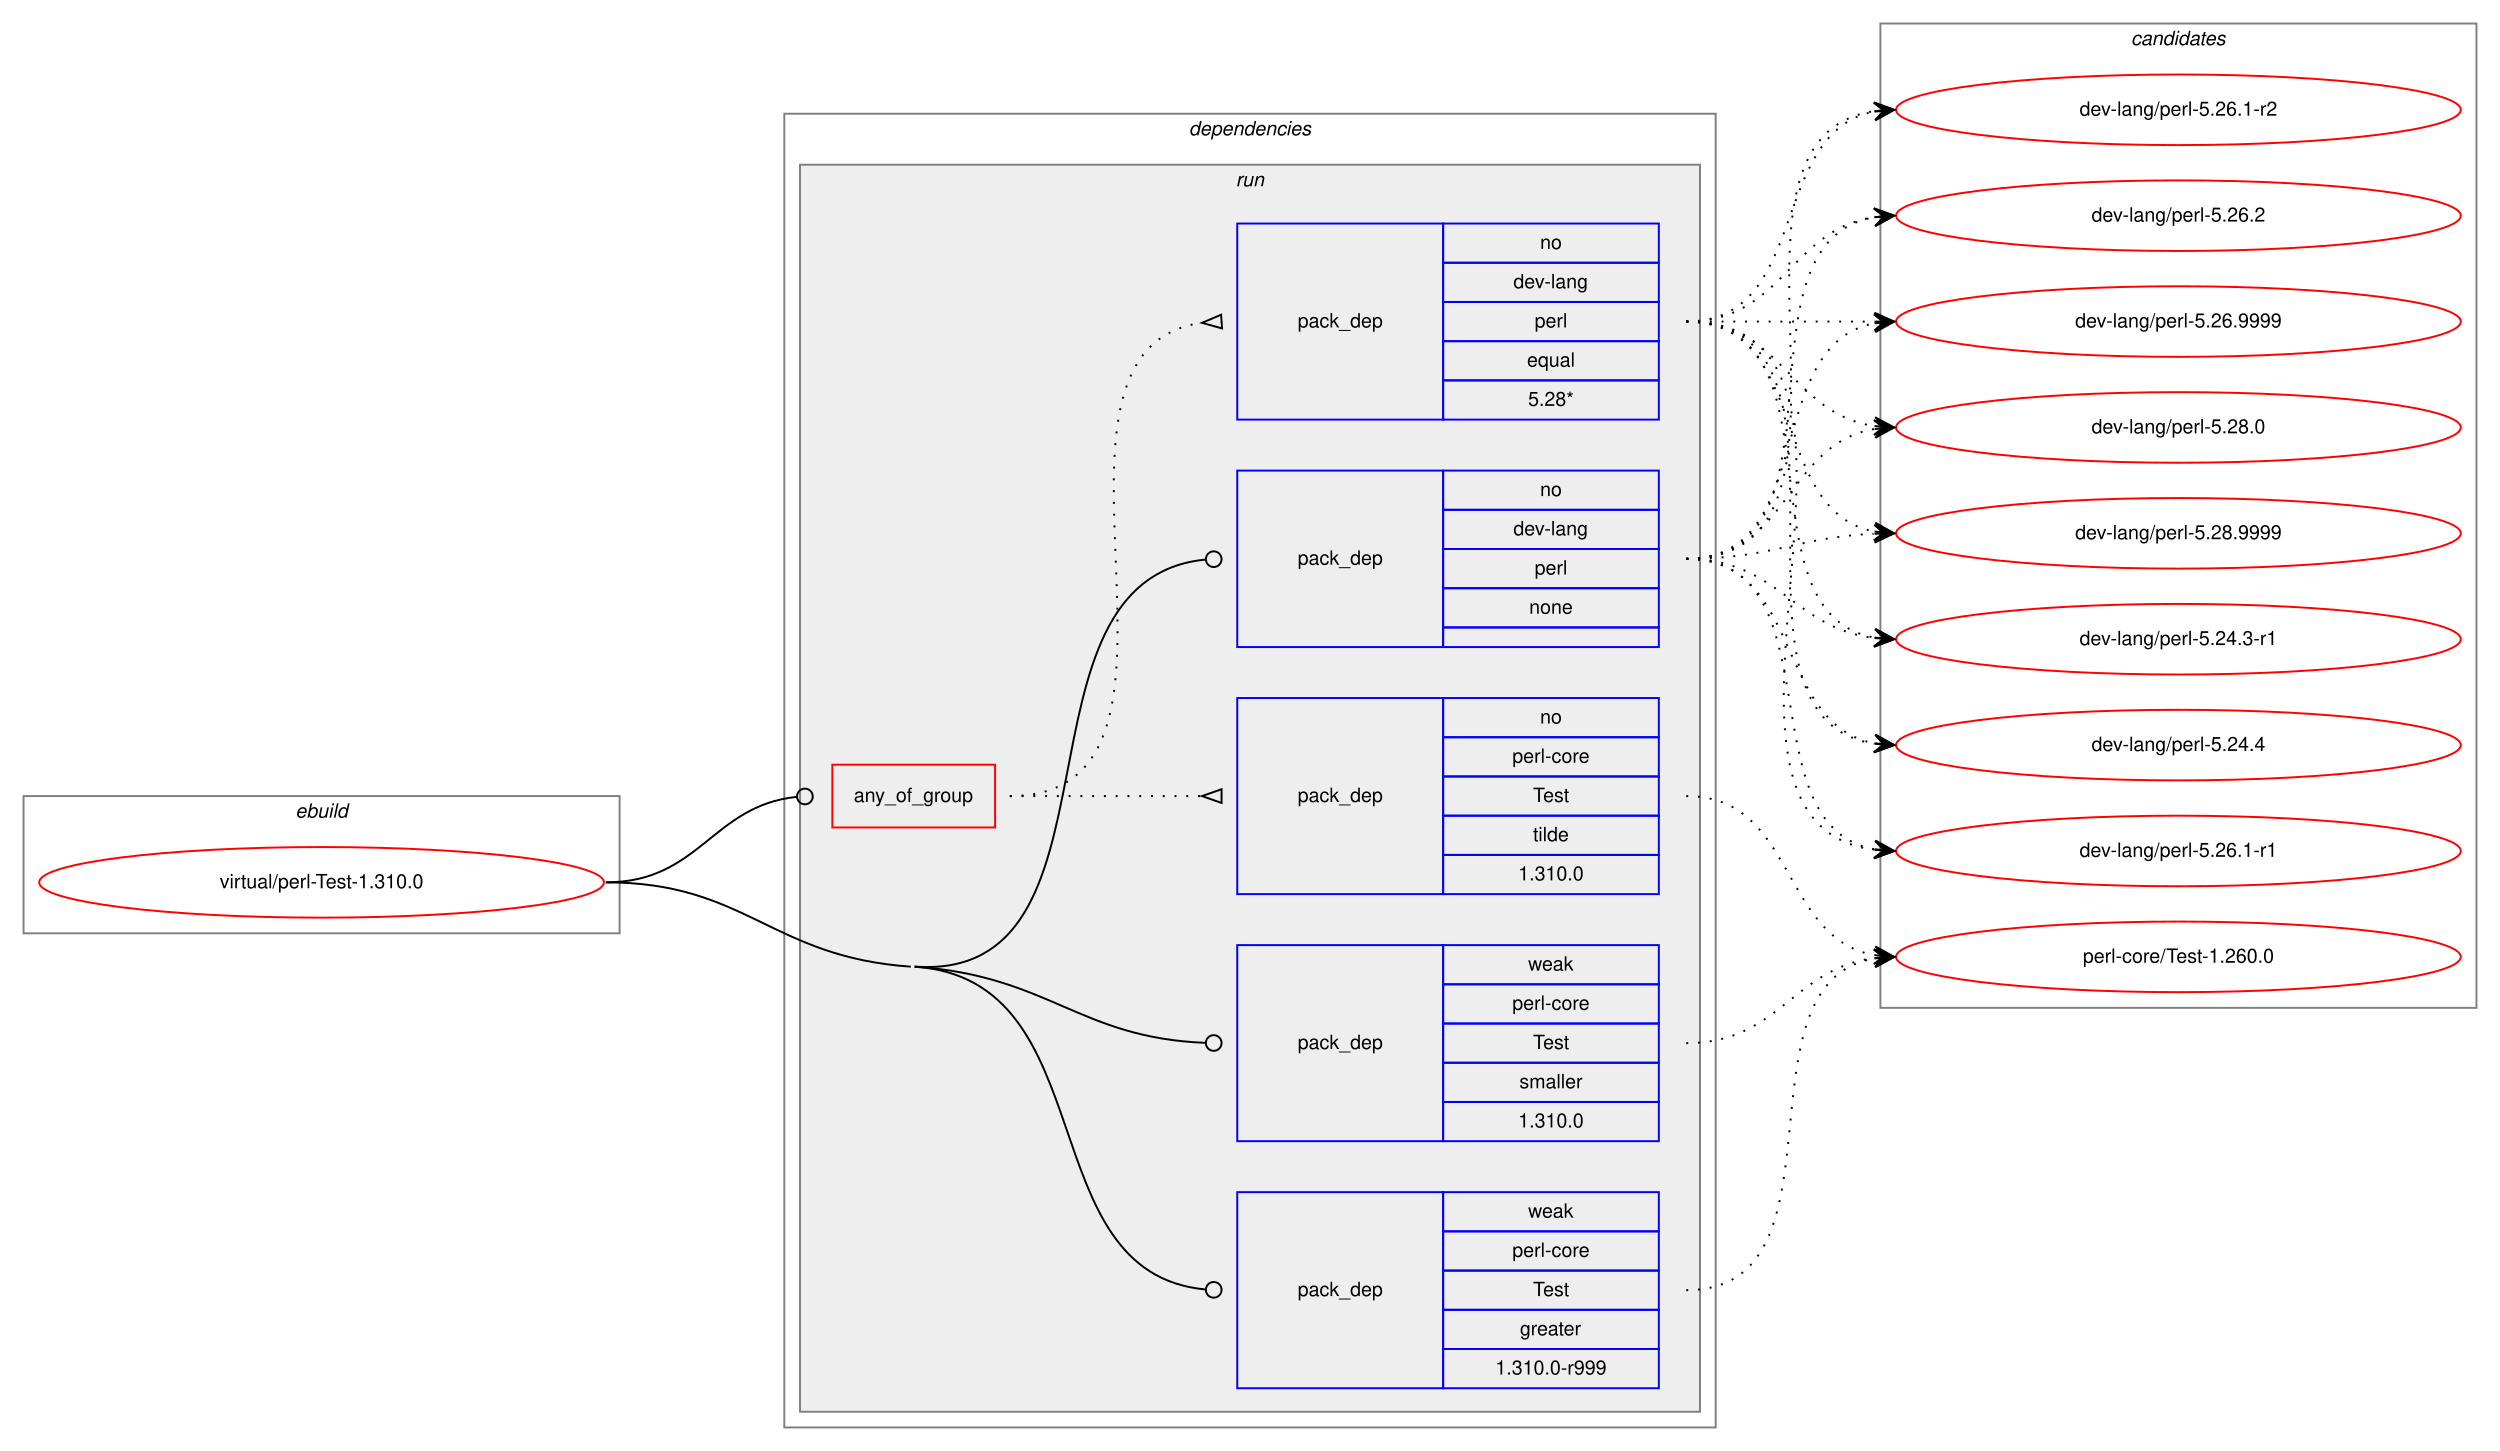
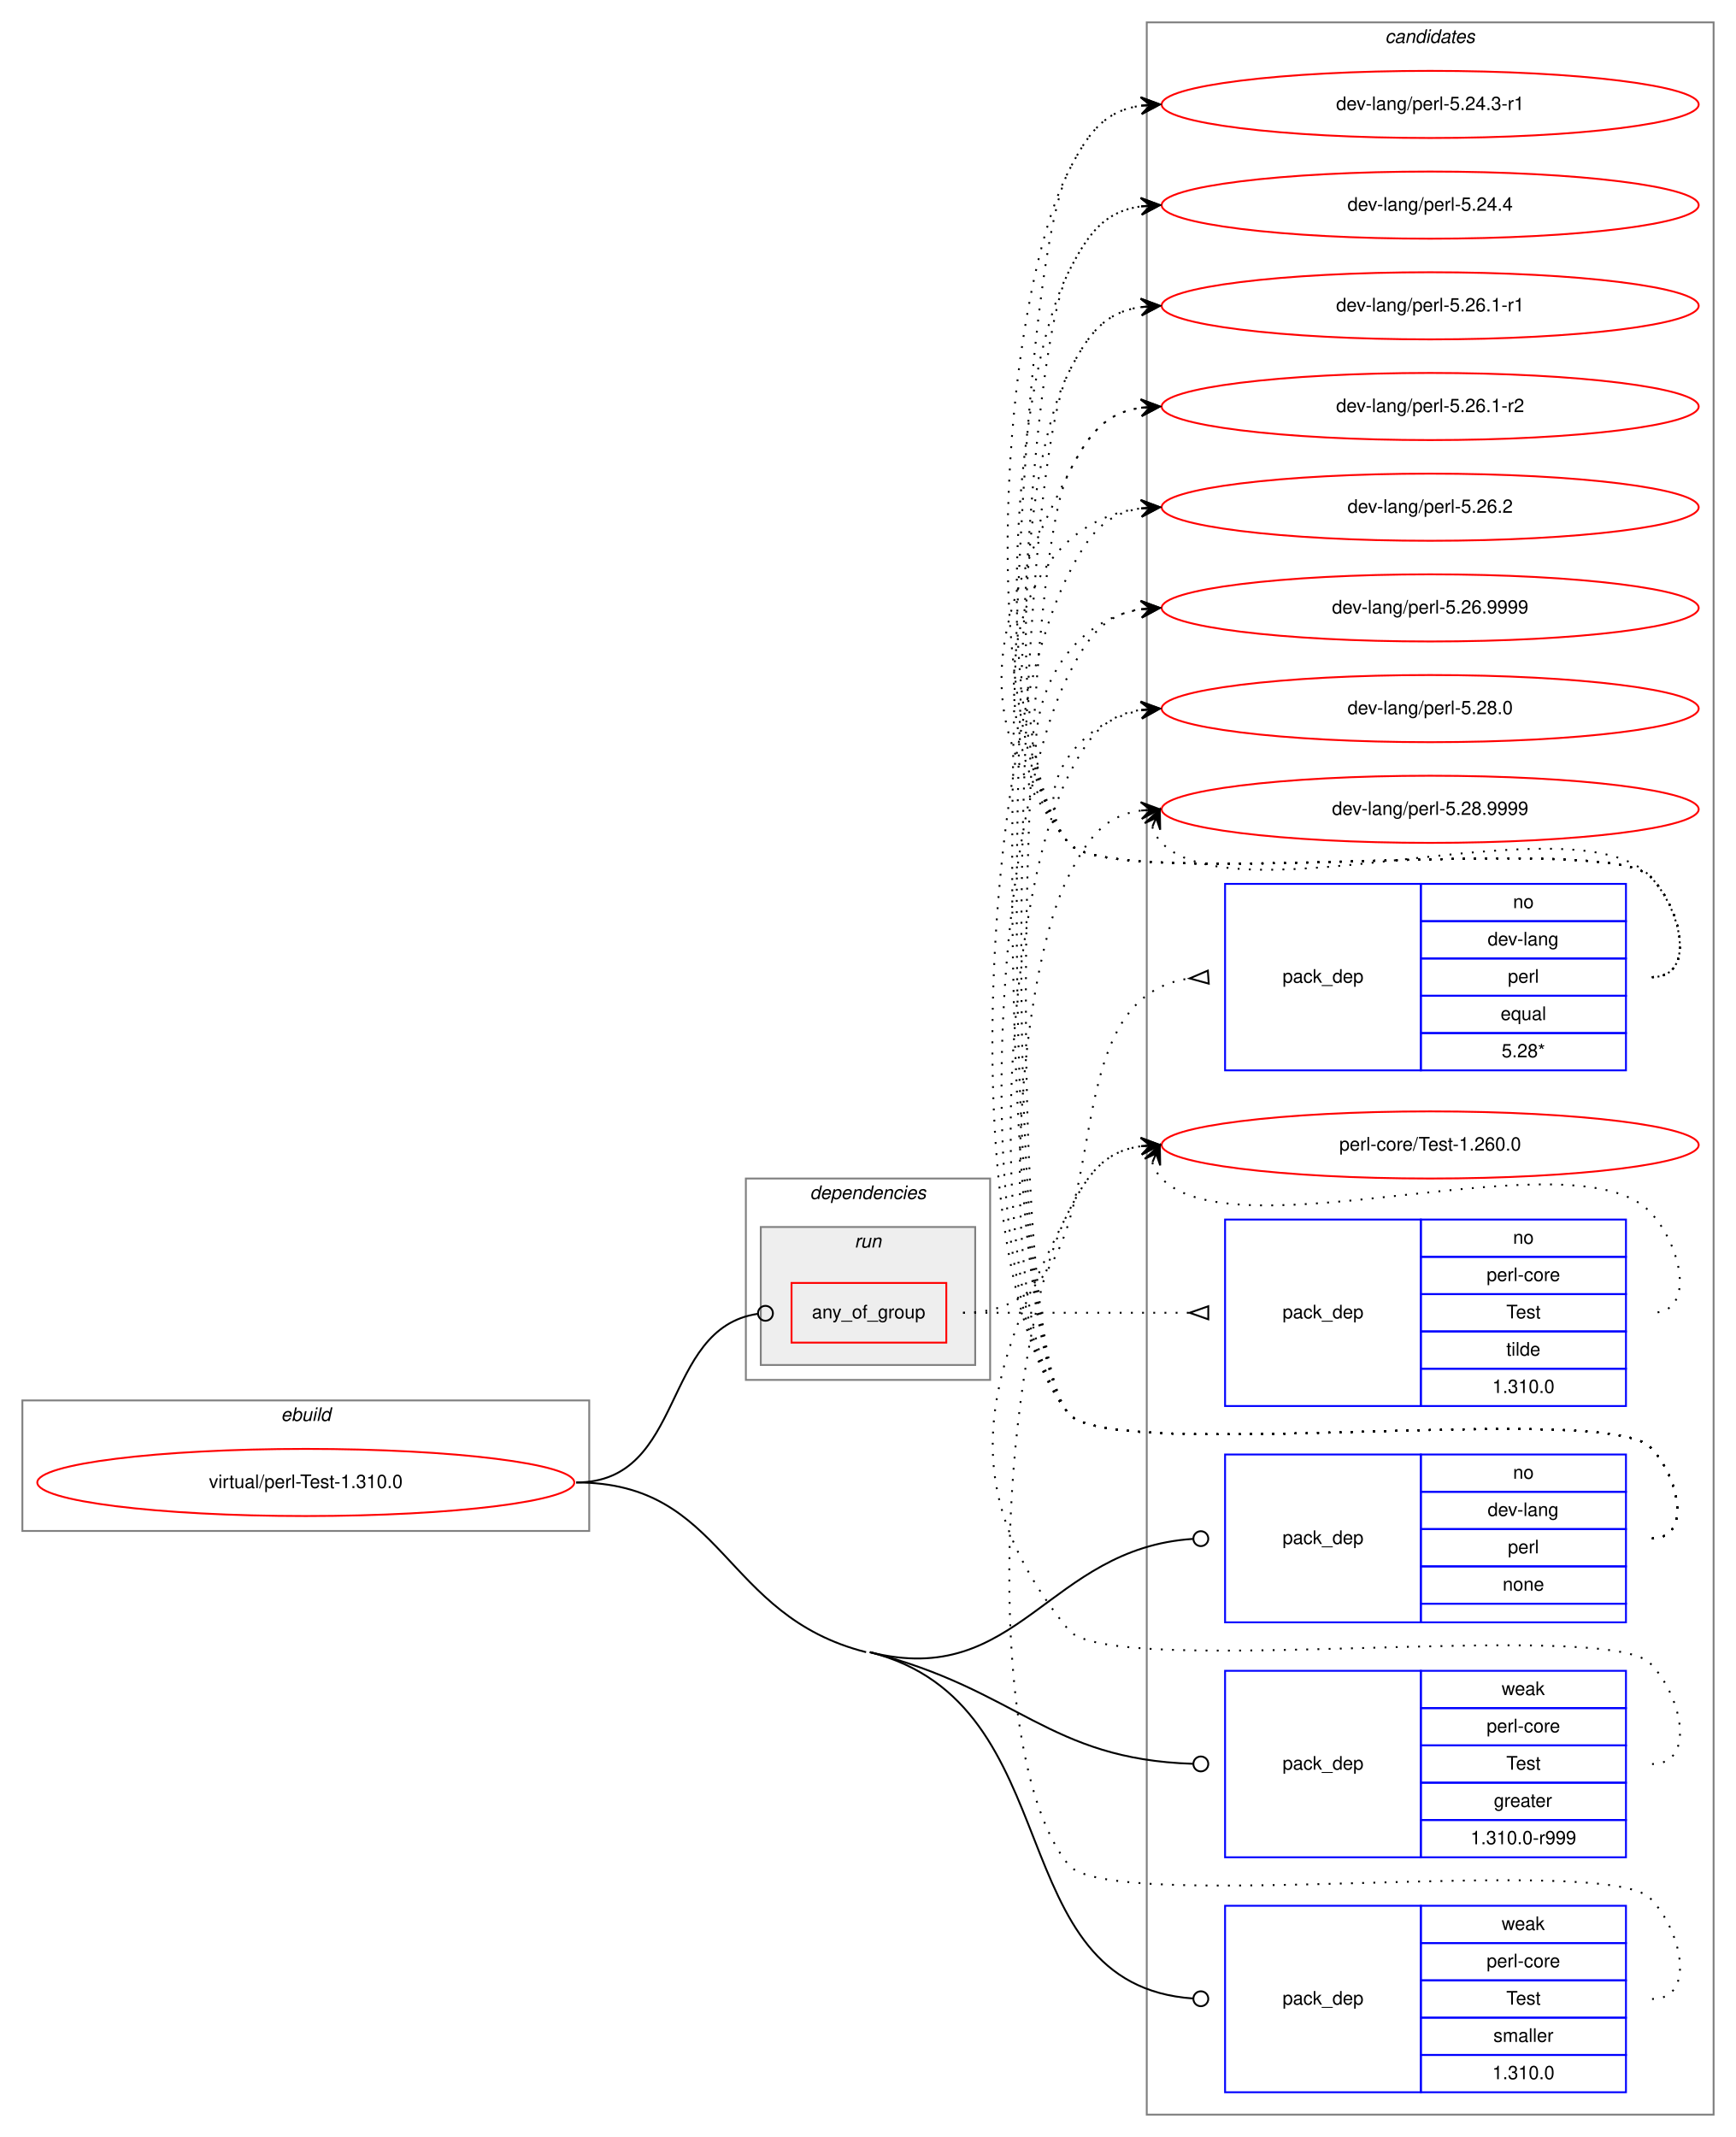
- <svg xmlns="http://www.w3.org/2000/svg" xmlns:xlink="http://www.w3.org/1999/xlink" width="1275pt" height="740pt" viewBox="0.00 0.00 1275.00 740.00">
-   <g id="graph0" class="graph" transform="scale(1 1) rotate(0) translate(4 736)">
-     <polygon fill="white" stroke="transparent" points="-4,4 -4,-736 1271,-736 1271,4 -4,4" />
+ <svg xmlns="http://www.w3.org/2000/svg" xmlns:xlink="http://www.w3.org/1999/xlink" width="931pt" height="1146pt" viewBox="0.00 0.00 931.00 1146.00">
+   <g id="graph0" class="graph" transform="scale(1 1) rotate(0) translate(4 1142)">
+     <polygon fill="white" stroke="transparent" points="-4,4 -4,-1142 927,-1142 927,4 -4,4" />
+     <g id="clust12" class="cluster">
+       <polygon fill="none" stroke="gray" points="611,-8 611,-1130 915,-1130 915,-8 611,-8" />
+       <text text-anchor="start" x="738.82" y="-1119" font-family="Helvetica,sans-Serif" font-style="italic" font-size="10.00">candidates</text>
+     </g>
    <g id="clust1" class="cluster">
-       <polygon fill="none" stroke="gray" points="8,-260 8,-330 312,-330 312,-260 8,-260" />
-       <text text-anchor="start" x="146.66" y="-319" font-family="Helvetica,sans-Serif" font-style="italic" font-size="10.00">ebuild</text>
+       <polygon fill="none" stroke="gray" points="8,-321 8,-391 312,-391 312,-321 8,-321" />
+       <text text-anchor="start" x="146.66" y="-380" font-family="Helvetica,sans-Serif" font-style="italic" font-size="10.00">ebuild</text>
    </g>
    <g id="clust2" class="cluster">
-       <polygon fill="none" stroke="gray" points="396,-8 396,-678 871,-678 871,-8 396,-8" />
-       <text text-anchor="start" x="602.36" y="-667" font-family="Helvetica,sans-Serif" font-style="italic" font-size="10.00">dependencies</text>
+       <polygon fill="none" stroke="gray" points="396,-402 396,-510 527,-510 527,-402 396,-402" />
+       <text text-anchor="start" x="430.36" y="-499" font-family="Helvetica,sans-Serif" font-style="italic" font-size="10.00">dependencies</text>
    </g>
    <g id="clust5" class="cluster">
-       <polygon fill="#eeeeee" stroke="gray" points="404,-16 404,-652 863,-652 863,-16 404,-16" />
-       <text text-anchor="start" x="626.27" y="-641" font-family="Helvetica,sans-Serif" font-style="italic" font-size="10.00">run</text>
-     </g>
-     <g id="clust12" class="cluster">
-       <polygon fill="none" stroke="gray" points="955,-222 955,-724 1259,-724 1259,-222 955,-222" />
-       <text text-anchor="start" x="1082.82" y="-713" font-family="Helvetica,sans-Serif" font-style="italic" font-size="10.00">candidates</text>
+       <polygon fill="#eeeeee" stroke="gray" points="404,-410 404,-484 519,-484 519,-410 404,-410" />
+       <text text-anchor="start" x="454.27" y="-473" font-family="Helvetica,sans-Serif" font-style="italic" font-size="10.00">run</text>
    </g>
    <g id="node1" class="node">
      <g id="a_node1">
        <a xlink:href="../virtual/perl-Test-1.310.0.svg" xlink:title="virtual/perl-Test-1.310.0">
-           <ellipse fill="none" stroke="red" cx="160" cy="-286" rx="144" ry="18" />
-           <text text-anchor="middle" x="160" y="-283" font-family="Helvetica,sans-Serif" font-size="10.00">virtual/perl-Test-1.310.0</text>
+           <ellipse fill="none" stroke="red" cx="160" cy="-347" rx="144" ry="18" />
+           <text text-anchor="middle" x="160" y="-344" font-family="Helvetica,sans-Serif" font-size="10.00">virtual/perl-Test-1.310.0</text>
        </a>
      </g>
    </g>
    <g id="node2" class="node">
-       <polygon fill="none" stroke="red" points="420.5,-314 420.5,-346 503.5,-346 503.5,-314 420.5,-314" />
-       <text text-anchor="start" x="431.42" y="-327" font-family="Helvetica,sans-Serif" font-size="10.00">any_of_group</text>
+       <polygon fill="none" stroke="red" points="420.5,-422 420.5,-454 503.5,-454 503.5,-422 420.5,-422" />
+       <text text-anchor="start" x="431.42" y="-435" font-family="Helvetica,sans-Serif" font-size="10.00">any_of_group</text>
    </g>
    <g id="edge3" class="edge">
-       <path fill="none" stroke="black" d="M305,-286C352.93,-286 359.11,-325.16 402.3,-329.59" />
-       <ellipse fill="none" stroke="black" cx="406.5" cy="-329.8" rx="4" ry="4" />
+       <path fill="none" stroke="black" d="M305,-347C364.02,-347 350.12,-429.67 402.3,-437.42" />
+       <ellipse fill="none" stroke="black" cx="406.51" cy="-437.72" rx="4" ry="4" />
    </g>
    <g id="node5" class="node">
-       <polygon fill="none" stroke="blue" points="627,-406 627,-496 732,-496 732,-406 627,-406" />
-       <text text-anchor="start" x="657.82" y="-448" font-family="Helvetica,sans-Serif" font-size="10.00">pack_dep</text>
-       <polygon fill="none" stroke="blue" points="732,-476 732,-496 842,-496 842,-476 732,-476" />
-       <text text-anchor="start" x="781.44" y="-483" font-family="Helvetica,sans-Serif" font-size="10.00">no</text>
-       <polygon fill="none" stroke="blue" points="732,-456 732,-476 842,-476 842,-456 732,-456" />
-       <text text-anchor="start" x="767.82" y="-463" font-family="Helvetica,sans-Serif" font-size="10.00">dev-lang</text>
-       <polygon fill="none" stroke="blue" points="732,-436 732,-456 842,-456 842,-436 732,-436" />
-       <text text-anchor="start" x="778.66" y="-443" font-family="Helvetica,sans-Serif" font-size="10.00">perl</text>
-       <polygon fill="none" stroke="blue" points="732,-416 732,-436 842,-436 842,-416 732,-416" />
-       <text text-anchor="start" x="775.88" y="-423" font-family="Helvetica,sans-Serif" font-size="10.00">none</text>
-       <polygon fill="none" stroke="blue" points="732,-406 732,-416 842,-416 842,-406 732,-406" />
+       <polygon fill="none" stroke="blue" points="653,-272 653,-362 758,-362 758,-272 653,-272" />
+       <text text-anchor="start" x="683.82" y="-314" font-family="Helvetica,sans-Serif" font-size="10.00">pack_dep</text>
+       <polygon fill="none" stroke="blue" points="758,-342 758,-362 868,-362 868,-342 758,-342" />
+       <text text-anchor="start" x="807.44" y="-349" font-family="Helvetica,sans-Serif" font-size="10.00">no</text>
+       <polygon fill="none" stroke="blue" points="758,-322 758,-342 868,-342 868,-322 758,-322" />
+       <text text-anchor="start" x="793.82" y="-329" font-family="Helvetica,sans-Serif" font-size="10.00">dev-lang</text>
+       <polygon fill="none" stroke="blue" points="758,-302 758,-322 868,-322 868,-302 758,-302" />
+       <text text-anchor="start" x="804.66" y="-309" font-family="Helvetica,sans-Serif" font-size="10.00">perl</text>
+       <polygon fill="none" stroke="blue" points="758,-282 758,-302 868,-302 868,-282 758,-282" />
+       <text text-anchor="start" x="801.88" y="-289" font-family="Helvetica,sans-Serif" font-size="10.00">none</text>
+       <polygon fill="none" stroke="blue" points="758,-272 758,-282 868,-282 868,-272 758,-272" />
    </g>
    <g id="edge4" class="edge">
-       <path fill="none" stroke="black" d="M462.5,-243C575.1,-235.28 506.84,-440.59 610.86,-450.62" />
-       <ellipse fill="none" stroke="black" cx="615" cy="-450.81" rx="4" ry="4" />
+       <path fill="none" stroke="black" d="M462.5,-256C542.27,-235.85 557.9,-311.68 635.75,-316.74" />
+       <ellipse fill="none" stroke="black" cx="640" cy="-316.87" rx="4" ry="4" />
    </g>
    <g id="node6" class="node">
-       <polygon fill="none" stroke="blue" points="627,-28 627,-128 732,-128 732,-28 627,-28" />
-       <text text-anchor="start" x="657.82" y="-75" font-family="Helvetica,sans-Serif" font-size="10.00">pack_dep</text>
-       <polygon fill="none" stroke="blue" points="732,-108 732,-128 842,-128 842,-108 732,-108" />
-       <text text-anchor="start" x="775.33" y="-115" font-family="Helvetica,sans-Serif" font-size="10.00">weak</text>
-       <polygon fill="none" stroke="blue" points="732,-88 732,-108 842,-108 842,-88 732,-88" />
-       <text text-anchor="start" x="767.27" y="-95" font-family="Helvetica,sans-Serif" font-size="10.00">perl-core</text>
-       <polygon fill="none" stroke="blue" points="732,-68 732,-88 842,-88 842,-68 732,-68" />
-       <text text-anchor="start" x="777.83" y="-75" font-family="Helvetica,sans-Serif" font-size="10.00">Test</text>
-       <polygon fill="none" stroke="blue" points="732,-48 732,-68 842,-68 842,-48 732,-48" />
-       <text text-anchor="start" x="771.16" y="-55" font-family="Helvetica,sans-Serif" font-size="10.00">greater</text>
-       <polygon fill="none" stroke="blue" points="732,-28 732,-48 842,-48 842,-28 732,-28" />
-       <text text-anchor="start" x="758.65" y="-35" font-family="Helvetica,sans-Serif" font-size="10.00">1.310.0-r999</text>
+       <polygon fill="none" stroke="blue" points="653,-146 653,-246 758,-246 758,-146 653,-146" />
+       <text text-anchor="start" x="683.82" y="-193" font-family="Helvetica,sans-Serif" font-size="10.00">pack_dep</text>
+       <polygon fill="none" stroke="blue" points="758,-226 758,-246 868,-246 868,-226 758,-226" />
+       <text text-anchor="start" x="801.33" y="-233" font-family="Helvetica,sans-Serif" font-size="10.00">weak</text>
+       <polygon fill="none" stroke="blue" points="758,-206 758,-226 868,-226 868,-206 758,-206" />
+       <text text-anchor="start" x="793.27" y="-213" font-family="Helvetica,sans-Serif" font-size="10.00">perl-core</text>
+       <polygon fill="none" stroke="blue" points="758,-186 758,-206 868,-206 868,-186 758,-186" />
+       <text text-anchor="start" x="803.83" y="-193" font-family="Helvetica,sans-Serif" font-size="10.00">Test</text>
+       <polygon fill="none" stroke="blue" points="758,-166 758,-186 868,-186 868,-166 758,-166" />
+       <text text-anchor="start" x="797.16" y="-173" font-family="Helvetica,sans-Serif" font-size="10.00">greater</text>
+       <polygon fill="none" stroke="blue" points="758,-146 758,-166 868,-166 868,-146 758,-146" />
+       <text text-anchor="start" x="784.65" y="-153" font-family="Helvetica,sans-Serif" font-size="10.00">1.310.0-r999</text>
    </g>
    <g id="edge5" class="edge">
-       <path fill="none" stroke="black" d="M462.5,-243C560.48,-236.29 520.38,-86.83 610.76,-78.37" />
-       <ellipse fill="none" stroke="black" cx="615" cy="-78.18" rx="4" ry="4" />
-       <path fill="none" stroke="black" d="M305,-286C376.7,-286 388.96,-247.9 460.5,-243" />
+       <path fill="none" stroke="black" d="M462.5,-256C542.14,-235.88 558.02,-198.58 635.77,-196.13" />
+       <ellipse fill="none" stroke="black" cx="640" cy="-196.06" rx="4" ry="4" />
    </g>
    <g id="node7" class="node">
-       <polygon fill="none" stroke="blue" points="627,-154 627,-254 732,-254 732,-154 627,-154" />
-       <text text-anchor="start" x="657.82" y="-201" font-family="Helvetica,sans-Serif" font-size="10.00">pack_dep</text>
-       <polygon fill="none" stroke="blue" points="732,-234 732,-254 842,-254 842,-234 732,-234" />
-       <text text-anchor="start" x="775.33" y="-241" font-family="Helvetica,sans-Serif" font-size="10.00">weak</text>
-       <polygon fill="none" stroke="blue" points="732,-214 732,-234 842,-234 842,-214 732,-214" />
-       <text text-anchor="start" x="767.27" y="-221" font-family="Helvetica,sans-Serif" font-size="10.00">perl-core</text>
-       <polygon fill="none" stroke="blue" points="732,-194 732,-214 842,-214 842,-194 732,-194" />
-       <text text-anchor="start" x="777.83" y="-201" font-family="Helvetica,sans-Serif" font-size="10.00">Test</text>
-       <polygon fill="none" stroke="blue" points="732,-174 732,-194 842,-194 842,-174 732,-174" />
-       <text text-anchor="start" x="770.89" y="-181" font-family="Helvetica,sans-Serif" font-size="10.00">smaller</text>
-       <polygon fill="none" stroke="blue" points="732,-154 732,-174 842,-174 842,-154 732,-154" />
-       <text text-anchor="start" x="770.32" y="-161" font-family="Helvetica,sans-Serif" font-size="10.00">1.310.0</text>
+       <polygon fill="none" stroke="blue" points="653,-20 653,-120 758,-120 758,-20 653,-20" />
+       <text text-anchor="start" x="683.82" y="-67" font-family="Helvetica,sans-Serif" font-size="10.00">pack_dep</text>
+       <polygon fill="none" stroke="blue" points="758,-100 758,-120 868,-120 868,-100 758,-100" />
+       <text text-anchor="start" x="801.33" y="-107" font-family="Helvetica,sans-Serif" font-size="10.00">weak</text>
+       <polygon fill="none" stroke="blue" points="758,-80 758,-100 868,-100 868,-80 758,-80" />
+       <text text-anchor="start" x="793.27" y="-87" font-family="Helvetica,sans-Serif" font-size="10.00">perl-core</text>
+       <polygon fill="none" stroke="blue" points="758,-60 758,-80 868,-80 868,-60 758,-60" />
+       <text text-anchor="start" x="803.83" y="-67" font-family="Helvetica,sans-Serif" font-size="10.00">Test</text>
+       <polygon fill="none" stroke="blue" points="758,-40 758,-60 868,-60 868,-40 758,-40" />
+       <text text-anchor="start" x="796.89" y="-47" font-family="Helvetica,sans-Serif" font-size="10.00">smaller</text>
+       <polygon fill="none" stroke="blue" points="758,-20 758,-40 868,-40 868,-20 758,-20" />
+       <text text-anchor="start" x="796.32" y="-27" font-family="Helvetica,sans-Serif" font-size="10.00">1.310.0</text>
    </g>
    <g id="edge6" class="edge">
-       <path fill="none" stroke="black" d="M462.5,-243C531.22,-238.29 546.19,-206.62 610.86,-204.15" />
-       <ellipse fill="none" stroke="black" cx="615" cy="-204.07" rx="4" ry="4" />
+       <path fill="none" stroke="black" d="M462.5,-256C571.75,-228.4 530.65,-77.62 635.82,-70.28" />
+       <ellipse fill="none" stroke="black" cx="640" cy="-70.14" rx="4" ry="4" />
+       <path fill="none" stroke="black" d="M305,-347C385.08,-347 382.86,-275.61 460.5,-256" />
    </g>
    <g id="node3" class="node">
-       <polygon fill="none" stroke="blue" points="627,-522 627,-622 732,-622 732,-522 627,-522" />
-       <text text-anchor="start" x="657.82" y="-569" font-family="Helvetica,sans-Serif" font-size="10.00">pack_dep</text>
-       <polygon fill="none" stroke="blue" points="732,-602 732,-622 842,-622 842,-602 732,-602" />
-       <text text-anchor="start" x="781.44" y="-609" font-family="Helvetica,sans-Serif" font-size="10.00">no</text>
-       <polygon fill="none" stroke="blue" points="732,-582 732,-602 842,-602 842,-582 732,-582" />
-       <text text-anchor="start" x="767.82" y="-589" font-family="Helvetica,sans-Serif" font-size="10.00">dev-lang</text>
-       <polygon fill="none" stroke="blue" points="732,-562 732,-582 842,-582 842,-562 732,-562" />
-       <text text-anchor="start" x="778.66" y="-569" font-family="Helvetica,sans-Serif" font-size="10.00">perl</text>
-       <polygon fill="none" stroke="blue" points="732,-542 732,-562 842,-562 842,-542 732,-542" />
-       <text text-anchor="start" x="774.77" y="-549" font-family="Helvetica,sans-Serif" font-size="10.00">equal</text>
-       <polygon fill="none" stroke="blue" points="732,-522 732,-542 842,-542 842,-522 732,-522" />
-       <text text-anchor="start" x="775.32" y="-529" font-family="Helvetica,sans-Serif" font-size="10.00">5.28*</text>
+       <polygon fill="none" stroke="blue" points="653,-568 653,-668 758,-668 758,-568 653,-568" />
+       <text text-anchor="start" x="683.82" y="-615" font-family="Helvetica,sans-Serif" font-size="10.00">pack_dep</text>
+       <polygon fill="none" stroke="blue" points="758,-648 758,-668 868,-668 868,-648 758,-648" />
+       <text text-anchor="start" x="807.44" y="-655" font-family="Helvetica,sans-Serif" font-size="10.00">no</text>
+       <polygon fill="none" stroke="blue" points="758,-628 758,-648 868,-648 868,-628 758,-628" />
+       <text text-anchor="start" x="793.82" y="-635" font-family="Helvetica,sans-Serif" font-size="10.00">dev-lang</text>
+       <polygon fill="none" stroke="blue" points="758,-608 758,-628 868,-628 868,-608 758,-608" />
+       <text text-anchor="start" x="804.66" y="-615" font-family="Helvetica,sans-Serif" font-size="10.00">perl</text>
+       <polygon fill="none" stroke="blue" points="758,-588 758,-608 868,-608 868,-588 758,-588" />
+       <text text-anchor="start" x="800.77" y="-595" font-family="Helvetica,sans-Serif" font-size="10.00">equal</text>
+       <polygon fill="none" stroke="blue" points="758,-568 758,-588 868,-588 868,-568 758,-568" />
+       <text text-anchor="start" x="801.32" y="-575" font-family="Helvetica,sans-Serif" font-size="10.00">5.28*</text>
    </g>
    <g id="edge1" class="edge">
-       <path fill="none" stroke="black" stroke-dasharray="1,5" d="M511,-330C625.21,-330 508.72,-557.57 608.96,-571.35" />
-       <polygon fill="none" stroke="black" points="618.77,-575.49 609.02,-571.35 619.23,-568.51 618.77,-575.49" />
+       <path fill="none" stroke="black" stroke-dasharray="1,5" d="M512.5,-438C607.99,-438 549.53,-605.23 633.89,-617.31" />
+       <polygon fill="none" stroke="black" points="643.76,-621.49 634.02,-617.32 644.24,-614.51 643.76,-621.49" />
    </g>
    <g id="node4" class="node">
-       <polygon fill="none" stroke="blue" points="627,-280 627,-380 732,-380 732,-280 627,-280" />
-       <text text-anchor="start" x="657.82" y="-327" font-family="Helvetica,sans-Serif" font-size="10.00">pack_dep</text>
-       <polygon fill="none" stroke="blue" points="732,-360 732,-380 842,-380 842,-360 732,-360" />
-       <text text-anchor="start" x="781.44" y="-367" font-family="Helvetica,sans-Serif" font-size="10.00">no</text>
-       <polygon fill="none" stroke="blue" points="732,-340 732,-360 842,-360 842,-340 732,-340" />
-       <text text-anchor="start" x="767.27" y="-347" font-family="Helvetica,sans-Serif" font-size="10.00">perl-core</text>
-       <polygon fill="none" stroke="blue" points="732,-320 732,-340 842,-340 842,-320 732,-320" />
-       <text text-anchor="start" x="777.83" y="-327" font-family="Helvetica,sans-Serif" font-size="10.00">Test</text>
-       <polygon fill="none" stroke="blue" points="732,-300 732,-320 842,-320 842,-300 732,-300" />
-       <text text-anchor="start" x="777.83" y="-307" font-family="Helvetica,sans-Serif" font-size="10.00">tilde</text>
-       <polygon fill="none" stroke="blue" points="732,-280 732,-300 842,-300 842,-280 732,-280" />
-       <text text-anchor="start" x="770.32" y="-287" font-family="Helvetica,sans-Serif" font-size="10.00">1.310.0</text>
+       <polygon fill="none" stroke="blue" points="653,-388 653,-488 758,-488 758,-388 653,-388" />
+       <text text-anchor="start" x="683.82" y="-435" font-family="Helvetica,sans-Serif" font-size="10.00">pack_dep</text>
+       <polygon fill="none" stroke="blue" points="758,-468 758,-488 868,-488 868,-468 758,-468" />
+       <text text-anchor="start" x="807.44" y="-475" font-family="Helvetica,sans-Serif" font-size="10.00">no</text>
+       <polygon fill="none" stroke="blue" points="758,-448 758,-468 868,-468 868,-448 758,-448" />
+       <text text-anchor="start" x="793.27" y="-455" font-family="Helvetica,sans-Serif" font-size="10.00">perl-core</text>
+       <polygon fill="none" stroke="blue" points="758,-428 758,-448 868,-448 868,-428 758,-428" />
+       <text text-anchor="start" x="803.83" y="-435" font-family="Helvetica,sans-Serif" font-size="10.00">Test</text>
+       <polygon fill="none" stroke="blue" points="758,-408 758,-428 868,-428 868,-408 758,-408" />
+       <text text-anchor="start" x="803.83" y="-415" font-family="Helvetica,sans-Serif" font-size="10.00">tilde</text>
+       <polygon fill="none" stroke="blue" points="758,-388 758,-408 868,-408 868,-388 758,-388" />
+       <text text-anchor="start" x="796.32" y="-395" font-family="Helvetica,sans-Serif" font-size="10.00">1.310.0</text>
    </g>
    <g id="edge2" class="edge">
-       <path fill="none" stroke="black" stroke-dasharray="1,5" d="M511,-330C555.44,-330 569.02,-330 608.88,-330" />
-       <polygon fill="none" stroke="black" points="619,-333.5 609,-330 619,-326.5 619,-333.5" />
+       <path fill="none" stroke="black" stroke-dasharray="1,5" d="M512.5,-438C567.41,-438 583.63,-438 633.85,-438" />
+       <polygon fill="none" stroke="black" points="644,-441.5 634,-438 644,-434.5 644,-441.5" />
    </g>
    <g id="node8" class="node">
      <g id="a_node8">
        <a xlink:href="../dev-lang/perl-5.24.3-r1.svg" xlink:title="dev-lang/perl-5.24.3-r1">
-           <ellipse fill="none" stroke="red" cx="1107" cy="-410" rx="144" ry="18" />
-           <text text-anchor="middle" x="1107" y="-407" font-family="Helvetica,sans-Serif" font-size="10.00">dev-lang/perl-5.24.3-r1</text>
+           <ellipse fill="none" stroke="red" cx="763" cy="-1086" rx="144" ry="18" />
+           <text text-anchor="middle" x="763" y="-1083" font-family="Helvetica,sans-Serif" font-size="10.00">dev-lang/perl-5.24.3-r1</text>
        </a>
      </g>
    </g>
    <g id="edge7" class="edge">
-       <path fill="none" stroke="black" stroke-dasharray="1,5" d="M856,-572C938.35,-572 881.36,-423.62 951.73,-410.87" />
-       <polygon fill="black" stroke="black" points="962,-410 952.42,-415.33 957.02,-410.42 952.04,-410.85 952.04,-410.85 952.04,-410.85 957.02,-410.42 951.66,-406.36 962,-410 962,-410" />
+       <path fill="none" stroke="black" stroke-dasharray="1,5" d="M882,-618C906,-618 897.85,-654.9 881,-672 856.63,-696.73 590.83,-663 569,-690 518.71,-752.21 532.87,-978.62 569,-1050 579.54,-1070.81 588.26,-1082.52 607.83,-1085.33" />
+       <polygon fill="black" stroke="black" points="618,-1086 607.73,-1089.84 613.01,-1085.67 608.02,-1085.34 608.02,-1085.34 608.02,-1085.34 613.01,-1085.67 608.32,-1080.85 618,-1086 618,-1086" />
    </g>
    <g id="node9" class="node">
      <g id="a_node9">
        <a xlink:href="../dev-lang/perl-5.24.4.svg" xlink:title="dev-lang/perl-5.24.4">
-           <ellipse fill="none" stroke="red" cx="1107" cy="-356" rx="144" ry="18" />
-           <text text-anchor="middle" x="1107" y="-353" font-family="Helvetica,sans-Serif" font-size="10.00">dev-lang/perl-5.24.4</text>
+           <ellipse fill="none" stroke="red" cx="763" cy="-1032" rx="144" ry="18" />
+           <text text-anchor="middle" x="763" y="-1029" font-family="Helvetica,sans-Serif" font-size="10.00">dev-lang/perl-5.24.4</text>
        </a>
      </g>
    </g>
    <g id="edge8" class="edge">
-       <path fill="none" stroke="black" stroke-dasharray="1,5" d="M856,-572C959.28,-572 862.19,-370.51 951.77,-356.74" />
-       <polygon fill="black" stroke="black" points="962,-356 952.35,-361.21 957.01,-356.36 952.03,-356.72 952.03,-356.72 952.03,-356.72 957.01,-356.36 951.7,-352.23 962,-356 962,-356" />
+       <path fill="none" stroke="black" stroke-dasharray="1,5" d="M882,-618C906,-618 897.85,-654.9 881,-672 856.63,-696.73 590.83,-663 569,-690 526.25,-742.88 538.29,-935.33 569,-996 579.54,-1016.81 588.26,-1028.52 607.83,-1031.33" />
+       <polygon fill="black" stroke="black" points="618,-1032 607.73,-1035.84 613.01,-1031.67 608.02,-1031.34 608.02,-1031.34 608.02,-1031.34 613.01,-1031.67 608.32,-1026.85 618,-1032 618,-1032" />
    </g>
    <g id="node10" class="node">
      <g id="a_node10">
        <a xlink:href="../dev-lang/perl-5.26.1-r1.svg" xlink:title="dev-lang/perl-5.26.1-r1">
-           <ellipse fill="none" stroke="red" cx="1107" cy="-302" rx="144" ry="18" />
-           <text text-anchor="middle" x="1107" y="-299" font-family="Helvetica,sans-Serif" font-size="10.00">dev-lang/perl-5.26.1-r1</text>
+           <ellipse fill="none" stroke="red" cx="763" cy="-978" rx="144" ry="18" />
+           <text text-anchor="middle" x="763" y="-975" font-family="Helvetica,sans-Serif" font-size="10.00">dev-lang/perl-5.26.1-r1</text>
        </a>
      </g>
    </g>
    <g id="edge9" class="edge">
-       <path fill="none" stroke="black" stroke-dasharray="1,5" d="M856,-572C981.27,-572 841.46,-317.08 951.71,-302.64" />
-       <polygon fill="black" stroke="black" points="962,-302 952.3,-307.11 957.01,-302.31 952.02,-302.62 952.02,-302.62 952.02,-302.62 957.01,-302.31 951.74,-298.13 962,-302 962,-302" />
+       <path fill="none" stroke="black" stroke-dasharray="1,5" d="M882,-618C906,-618 897.85,-654.9 881,-672 856.63,-696.73 590.83,-663 569,-690 533.79,-733.55 543.71,-892.04 569,-942 579.54,-962.81 588.26,-974.52 607.83,-977.33" />
+       <polygon fill="black" stroke="black" points="618,-978 607.73,-981.84 613.01,-977.67 608.02,-977.34 608.02,-977.34 608.02,-977.34 613.01,-977.67 608.32,-972.85 618,-978 618,-978" />
    </g>
    <g id="node11" class="node">
      <g id="a_node11">
        <a xlink:href="../dev-lang/perl-5.26.1-r2.svg" xlink:title="dev-lang/perl-5.26.1-r2">
-           <ellipse fill="none" stroke="red" cx="1107" cy="-680" rx="144" ry="18" />
-           <text text-anchor="middle" x="1107" y="-677" font-family="Helvetica,sans-Serif" font-size="10.00">dev-lang/perl-5.26.1-r2</text>
+           <ellipse fill="none" stroke="red" cx="763" cy="-924" rx="144" ry="18" />
+           <text text-anchor="middle" x="763" y="-921" font-family="Helvetica,sans-Serif" font-size="10.00">dev-lang/perl-5.26.1-r2</text>
        </a>
      </g>
    </g>
    <g id="edge10" class="edge">
-       <path fill="none" stroke="black" stroke-dasharray="1,5" d="M856,-572C919.58,-572 897.58,-668.51 951.79,-679.07" />
-       <polygon fill="black" stroke="black" points="962,-680 951.63,-683.57 957.02,-679.54 952.04,-679.09 952.04,-679.09 952.04,-679.09 957.02,-679.54 952.45,-674.61 962,-680 962,-680" />
+       <path fill="none" stroke="black" stroke-dasharray="1,5" d="M882,-618C906,-618 897.85,-654.9 881,-672 856.63,-696.73 590.83,-663 569,-690 513.68,-758.43 529.26,-809.49 569,-888 579.54,-908.81 588.26,-920.52 607.83,-923.33" />
+       <polygon fill="black" stroke="black" points="618,-924 607.73,-927.84 613.01,-923.67 608.02,-923.34 608.02,-923.34 608.02,-923.34 613.01,-923.67 608.32,-918.85 618,-924 618,-924" />
    </g>
    <g id="node12" class="node">
      <g id="a_node12">
        <a xlink:href="../dev-lang/perl-5.26.2.svg" xlink:title="dev-lang/perl-5.26.2">
-           <ellipse fill="none" stroke="red" cx="1107" cy="-626" rx="144" ry="18" />
-           <text text-anchor="middle" x="1107" y="-623" font-family="Helvetica,sans-Serif" font-size="10.00">dev-lang/perl-5.26.2</text>
+           <ellipse fill="none" stroke="red" cx="763" cy="-870" rx="144" ry="18" />
+           <text text-anchor="middle" x="763" y="-867" font-family="Helvetica,sans-Serif" font-size="10.00">dev-lang/perl-5.26.2</text>
        </a>
      </g>
    </g>
    <g id="edge11" class="edge">
-       <path fill="none" stroke="black" stroke-dasharray="1,5" d="M856,-572C905.26,-572 908.85,-618.87 951.86,-625.28" />
-       <polygon fill="black" stroke="black" points="962,-626 951.71,-629.78 957.01,-625.64 952.03,-625.29 952.03,-625.29 952.03,-625.29 957.01,-625.64 952.35,-620.8 962,-626 962,-626" />
+       <path fill="none" stroke="black" stroke-dasharray="1,5" d="M882,-618C906,-618 897.85,-654.9 881,-672 856.63,-696.73 590.83,-663 569,-690 519.12,-751.71 533.65,-860.17 607.67,-869.37" />
+       <polygon fill="black" stroke="black" points="618,-870 607.75,-873.89 613.01,-869.7 608.02,-869.39 608.02,-869.39 608.02,-869.39 613.01,-869.7 608.29,-864.9 618,-870 618,-870" />
    </g>
    <g id="node13" class="node">
      <g id="a_node13">
        <a xlink:href="../dev-lang/perl-5.26.9999.svg" xlink:title="dev-lang/perl-5.26.9999">
-           <ellipse fill="none" stroke="red" cx="1107" cy="-572" rx="144" ry="18" />
-           <text text-anchor="middle" x="1107" y="-569" font-family="Helvetica,sans-Serif" font-size="10.00">dev-lang/perl-5.26.9999</text>
+           <ellipse fill="none" stroke="red" cx="763" cy="-816" rx="144" ry="18" />
+           <text text-anchor="middle" x="763" y="-813" font-family="Helvetica,sans-Serif" font-size="10.00">dev-lang/perl-5.26.9999</text>
        </a>
      </g>
    </g>
    <g id="edge12" class="edge">
-       <path fill="none" stroke="black" stroke-dasharray="1,5" d="M856,-572C899.43,-572 912.83,-572 951.57,-572" />
-       <polygon fill="black" stroke="black" points="962,-572 952,-576.5 957,-572 952,-572 952,-572 952,-572 957,-572 952,-567.5 962,-572 962,-572" />
+       <path fill="none" stroke="black" stroke-dasharray="1,5" d="M882,-618C906,-618 897.85,-654.9 881,-672 856.63,-696.73 590.83,-663 569,-690 533.44,-733.99 555.01,-806.82 607.79,-815.21" />
+       <polygon fill="black" stroke="black" points="618,-816 607.68,-819.71 613.02,-815.61 608.03,-815.22 608.03,-815.22 608.03,-815.22 613.02,-815.61 608.38,-810.74 618,-816 618,-816" />
    </g>
    <g id="node14" class="node">
      <g id="a_node14">
        <a xlink:href="../dev-lang/perl-5.28.0.svg" xlink:title="dev-lang/perl-5.28.0">
-           <ellipse fill="none" stroke="red" cx="1107" cy="-518" rx="144" ry="18" />
-           <text text-anchor="middle" x="1107" y="-515" font-family="Helvetica,sans-Serif" font-size="10.00">dev-lang/perl-5.28.0</text>
+           <ellipse fill="none" stroke="red" cx="763" cy="-762" rx="144" ry="18" />
+           <text text-anchor="middle" x="763" y="-759" font-family="Helvetica,sans-Serif" font-size="10.00">dev-lang/perl-5.28.0</text>
        </a>
      </g>
    </g>
    <g id="edge13" class="edge">
-       <path fill="none" stroke="black" stroke-dasharray="1,5" d="M856,-572C905.26,-572 908.85,-525.13 951.86,-518.72" />
-       <polygon fill="black" stroke="black" points="962,-518 952.35,-523.2 957.01,-518.36 952.03,-518.71 952.03,-518.71 952.03,-518.71 957.01,-518.36 951.71,-514.22 962,-518 962,-518" />
+       <path fill="none" stroke="black" stroke-dasharray="1,5" d="M882,-618C906,-618 897.85,-654.9 881,-672 856.63,-696.73 590.83,-663 569,-690 546.85,-717.4 573.55,-754.57 607.71,-761.02" />
+       <polygon fill="black" stroke="black" points="618,-762 607.62,-765.54 613.02,-761.53 608.04,-761.06 608.04,-761.06 608.04,-761.06 613.02,-761.53 608.47,-756.58 618,-762 618,-762" />
    </g>
    <g id="node15" class="node">
      <g id="a_node15">
        <a xlink:href="../dev-lang/perl-5.28.9999.svg" xlink:title="dev-lang/perl-5.28.9999">
-           <ellipse fill="none" stroke="red" cx="1107" cy="-464" rx="144" ry="18" />
-           <text text-anchor="middle" x="1107" y="-461" font-family="Helvetica,sans-Serif" font-size="10.00">dev-lang/perl-5.28.9999</text>
+           <ellipse fill="none" stroke="red" cx="763" cy="-708" rx="144" ry="18" />
+           <text text-anchor="middle" x="763" y="-705" font-family="Helvetica,sans-Serif" font-size="10.00">dev-lang/perl-5.28.9999</text>
        </a>
      </g>
    </g>
    <g id="edge14" class="edge">
-       <path fill="none" stroke="black" stroke-dasharray="1,5" d="M856,-572C919.58,-572 897.58,-475.49 951.79,-464.93" />
-       <polygon fill="black" stroke="black" points="962,-464 952.45,-469.39 957.02,-464.46 952.04,-464.91 952.04,-464.91 952.04,-464.91 957.02,-464.46 951.63,-460.43 962,-464 962,-464" />
+       <path fill="none" stroke="black" stroke-dasharray="1,5" d="M613.98,-698.58C614.95,-695.46 616.8,-692.23 619,-690 660,-648.46 840.78,-714.29 881,-672 897.54,-654.61 906,-618 882,-618" />
+       <polygon fill="black" stroke="black" points="618,-708 609.94,-700.57 616.04,-703.4 614.07,-698.8 614.07,-698.8 614.07,-698.8 616.04,-703.4 618.21,-697.04 618,-708 618,-708" />
    </g>
    <g id="node16" class="node">
      <g id="a_node16">
        <a xlink:href="../perl-core/Test-1.260.0.svg" xlink:title="perl-core/Test-1.260.0">
-           <ellipse fill="none" stroke="red" cx="1107" cy="-248" rx="144" ry="18" />
-           <text text-anchor="middle" x="1107" y="-245" font-family="Helvetica,sans-Serif" font-size="10.00">perl-core/Test-1.260.0</text>
+           <ellipse fill="none" stroke="red" cx="763" cy="-528" rx="144" ry="18" />
+           <text text-anchor="middle" x="763" y="-525" font-family="Helvetica,sans-Serif" font-size="10.00">perl-core/Test-1.260.0</text>
        </a>
      </g>
    </g>
    <g id="edge15" class="edge">
-       <path fill="none" stroke="black" stroke-dasharray="1,5" d="M856,-330C911.96,-330 903.76,-257.63 951.95,-248.87" />
-       <polygon fill="black" stroke="black" points="962,-248 952.42,-253.34 957.02,-248.43 952.04,-248.86 952.04,-248.86 952.04,-248.86 957.02,-248.43 951.65,-244.37 962,-248 962,-248" />
+       <path fill="none" stroke="black" stroke-dasharray="1,5" d="M613.98,-518.58C614.95,-515.46 616.8,-512.23 619,-510 660,-468.46 840.78,-534.29 881,-492 897.54,-474.61 906,-438 882,-438" />
+       <polygon fill="black" stroke="black" points="618,-528 609.94,-520.57 616.04,-523.4 614.07,-518.8 614.07,-518.8 614.07,-518.8 616.04,-523.4 618.21,-517.04 618,-528 618,-528" />
    </g>
    <g id="edge16" class="edge">
-       <path fill="none" stroke="black" stroke-dasharray="1,5" d="M856,-451C902.96,-451 910.56,-415.56 951.99,-410.58" />
-       <polygon fill="black" stroke="black" points="962,-410 952.28,-415.07 957.01,-410.29 952.02,-410.58 952.02,-410.58 952.02,-410.58 957.01,-410.29 951.76,-406.09 962,-410 962,-410" />
+       <path fill="none" stroke="black" stroke-dasharray="1,5" d="M882,-317C903.78,-317 896.3,-350.5 881,-366 856.61,-390.71 590.83,-357 569,-384 522.48,-441.55 535.58,-983.98 569,-1050 579.54,-1070.81 588.26,-1082.52 607.83,-1085.33" />
+       <polygon fill="black" stroke="black" points="618,-1086 607.73,-1089.84 613.01,-1085.67 608.02,-1085.34 608.02,-1085.34 608.02,-1085.34 613.01,-1085.67 608.32,-1080.85 618,-1086 618,-1086" />
    </g>
    <g id="edge17" class="edge">
-       <path fill="none" stroke="black" stroke-dasharray="1,5" d="M856,-451C915.68,-451 900.79,-366.46 952.03,-356.88" />
-       <polygon fill="black" stroke="black" points="962,-356 952.43,-361.36 957.02,-356.44 952.04,-356.88 952.04,-356.88 952.04,-356.88 957.02,-356.44 951.64,-352.4 962,-356 962,-356" />
+       <path fill="none" stroke="black" stroke-dasharray="1,5" d="M882,-317C903.78,-317 896.3,-350.5 881,-366 856.61,-390.71 590.83,-357 569,-384 526.25,-436.88 538.29,-935.33 569,-996 579.54,-1016.81 588.26,-1028.52 607.83,-1031.33" />
+       <polygon fill="black" stroke="black" points="618,-1032 607.73,-1035.84 613.01,-1031.67 608.02,-1031.34 608.02,-1031.34 608.02,-1031.34 613.01,-1031.67 608.32,-1026.85 618,-1032 618,-1032" />
    </g>
    <g id="edge18" class="edge">
-       <path fill="none" stroke="black" stroke-dasharray="1,5" d="M856,-451C933.62,-451 885.53,-315.09 951.86,-302.88" />
-       <polygon fill="black" stroke="black" points="962,-302 952.42,-307.34 957.02,-302.43 952.04,-302.86 952.04,-302.86 952.04,-302.86 957.02,-302.43 951.65,-298.38 962,-302 962,-302" />
+       <path fill="none" stroke="black" stroke-dasharray="1,5" d="M882,-317C903.78,-317 896.3,-350.5 881,-366 856.61,-390.71 590.83,-357 569,-384 530.02,-432.22 541,-886.68 569,-942 579.54,-962.81 588.26,-974.52 607.83,-977.33" />
+       <polygon fill="black" stroke="black" points="618,-978 607.73,-981.84 613.01,-977.67 608.02,-977.34 608.02,-977.34 608.02,-977.34 613.01,-977.67 608.32,-972.85 618,-978 618,-978" />
    </g>
    <g id="edge19" class="edge">
-       <path fill="none" stroke="black" stroke-dasharray="1,5" d="M856,-451C964.54,-451 857.23,-665.48 951.86,-679.3" />
-       <polygon fill="black" stroke="black" points="962,-680 951.71,-683.8 957.01,-679.66 952.02,-679.31 952.02,-679.31 952.02,-679.31 957.01,-679.66 952.33,-674.82 962,-680 962,-680" />
+       <path fill="none" stroke="black" stroke-dasharray="1,5" d="M882,-317C903.78,-317 896.3,-350.5 881,-366 856.61,-390.71 590.83,-357 569,-384 533.79,-427.55 543.71,-838.04 569,-888 579.54,-908.81 588.26,-920.52 607.83,-923.33" />
+       <polygon fill="black" stroke="black" points="618,-924 607.73,-927.84 613.01,-923.67 608.02,-923.34 608.02,-923.34 608.02,-923.34 613.01,-923.67 608.32,-918.85 618,-924 618,-924" />
    </g>
    <g id="edge20" class="edge">
-       <path fill="none" stroke="black" stroke-dasharray="1,5" d="M856,-451C943.2,-451 877.01,-611.94 951.63,-625.14" />
-       <polygon fill="black" stroke="black" points="962,-626 951.66,-629.66 957.02,-625.59 952.03,-625.17 952.03,-625.17 952.03,-625.17 957.02,-625.59 952.41,-620.69 962,-626 962,-626" />
+       <path fill="none" stroke="black" stroke-dasharray="1,5" d="M882,-317C903.78,-317 896.3,-350.5 881,-366 856.61,-390.71 590.83,-357 569,-384 506.13,-461.77 523.84,-744.78 569,-834 579.54,-854.81 588.26,-866.52 607.83,-869.33" />
+       <polygon fill="black" stroke="black" points="618,-870 607.73,-873.84 613.01,-869.67 608.02,-869.34 608.02,-869.34 608.02,-869.34 613.01,-869.67 608.32,-864.85 618,-870 618,-870" />
    </g>
    <g id="edge21" class="edge">
-       <path fill="none" stroke="black" stroke-dasharray="1,5" d="M856,-451C923.86,-451 893.98,-560.02 951.92,-571.1" />
-       <polygon fill="black" stroke="black" points="962,-572 951.64,-575.59 957.02,-571.55 952.04,-571.11 952.04,-571.11 952.04,-571.11 957.02,-571.55 952.44,-566.62 962,-572 962,-572" />
+       <path fill="none" stroke="black" stroke-dasharray="1,5" d="M882,-317C903.78,-317 896.3,-350.5 881,-366 856.61,-390.71 590.83,-357 569,-384 513.68,-452.43 529.26,-701.49 569,-780 579.54,-800.81 588.26,-812.52 607.83,-815.33" />
+       <polygon fill="black" stroke="black" points="618,-816 607.73,-819.84 613.01,-815.67 608.02,-815.34 608.02,-815.34 608.02,-815.34 613.01,-815.67 608.32,-810.85 618,-816 618,-816" />
    </g>
    <g id="edge22" class="edge">
-       <path fill="none" stroke="black" stroke-dasharray="1,5" d="M856,-451C908.14,-451 906.72,-509.64 951.95,-517.2" />
-       <polygon fill="black" stroke="black" points="962,-518 951.67,-521.69 957.02,-517.6 952.03,-517.21 952.03,-517.21 952.03,-517.21 957.02,-517.6 952.39,-512.72 962,-518 962,-518" />
+       <path fill="none" stroke="black" stroke-dasharray="1,5" d="M882,-317C903.78,-317 896.3,-350.5 881,-366 856.61,-390.71 590.83,-357 569,-384 521.22,-443.1 534.68,-658.19 569,-726 579.54,-746.81 588.26,-758.52 607.83,-761.33" />
+       <polygon fill="black" stroke="black" points="618,-762 607.73,-765.84 613.01,-761.67 608.02,-761.34 608.02,-761.34 608.02,-761.34 613.01,-761.67 608.32,-756.85 618,-762 618,-762" />
    </g>
    <g id="edge23" class="edge">
-       <path fill="none" stroke="black" stroke-dasharray="1,5" d="M856,-451C899.76,-451 912.58,-462.05 951.51,-463.77" />
-       <polygon fill="black" stroke="black" points="962,-464 951.91,-468.28 957,-463.89 952,-463.78 952,-463.78 952,-463.78 957,-463.89 952.1,-459.29 962,-464 962,-464" />
+       <path fill="none" stroke="black" stroke-dasharray="1,5" d="M882,-317C903.78,-317 896.3,-350.5 881,-366 856.61,-390.71 590.83,-357 569,-384 528.76,-433.77 540.1,-614.9 569,-672 579.54,-692.81 588.26,-704.52 607.83,-707.33" />
+       <polygon fill="black" stroke="black" points="618,-708 607.73,-711.84 613.01,-707.67 608.02,-707.34 608.02,-707.34 608.02,-707.34 613.01,-707.67 608.32,-702.85 618,-708 618,-708" />
    </g>
    <g id="edge24" class="edge">
-       <path fill="none" stroke="black" stroke-dasharray="1,5" d="M856,-78C941.39,-78 878.6,-234.34 951.83,-247.17" />
-       <polygon fill="black" stroke="black" points="962,-248 951.67,-251.67 957.02,-247.59 952.03,-247.18 952.03,-247.18 952.03,-247.18 957.02,-247.59 952.4,-242.7 962,-248 962,-248" />
+       <path fill="none" stroke="black" stroke-dasharray="1,5" d="M882,-196C906,-196 897.85,-232.9 881,-250 856.63,-274.73 590.83,-241 569,-268 506.41,-345.42 524.04,-403.18 569,-492 579.54,-512.81 588.26,-524.52 607.83,-527.33" />
+       <polygon fill="black" stroke="black" points="618,-528 607.73,-531.84 613.01,-527.67 608.02,-527.34 608.02,-527.34 608.02,-527.34 613.01,-527.67 608.32,-522.85 618,-528 618,-528" />
    </g>
    <g id="edge25" class="edge">
-       <path fill="none" stroke="black" stroke-dasharray="1,5" d="M856,-204C903.42,-204 910.2,-242.03 951.91,-247.38" />
-       <polygon fill="black" stroke="black" points="962,-248 951.74,-251.88 957.01,-247.69 952.02,-247.38 952.02,-247.38 952.02,-247.38 957.01,-247.69 952.3,-242.89 962,-248 962,-248" />
+       <path fill="none" stroke="black" stroke-dasharray="1,5" d="M882,-70C906,-70 897.85,-106.9 881,-124 856.63,-148.73 590.83,-115 569,-142 520.1,-202.49 533.87,-422.61 569,-492 579.54,-512.81 588.26,-524.52 607.83,-527.33" />
+       <polygon fill="black" stroke="black" points="618,-528 607.73,-531.84 613.01,-527.67 608.02,-527.34 608.02,-527.34 608.02,-527.34 613.01,-527.67 608.32,-522.85 618,-528 618,-528" />
    </g>
  </g>
</svg>
